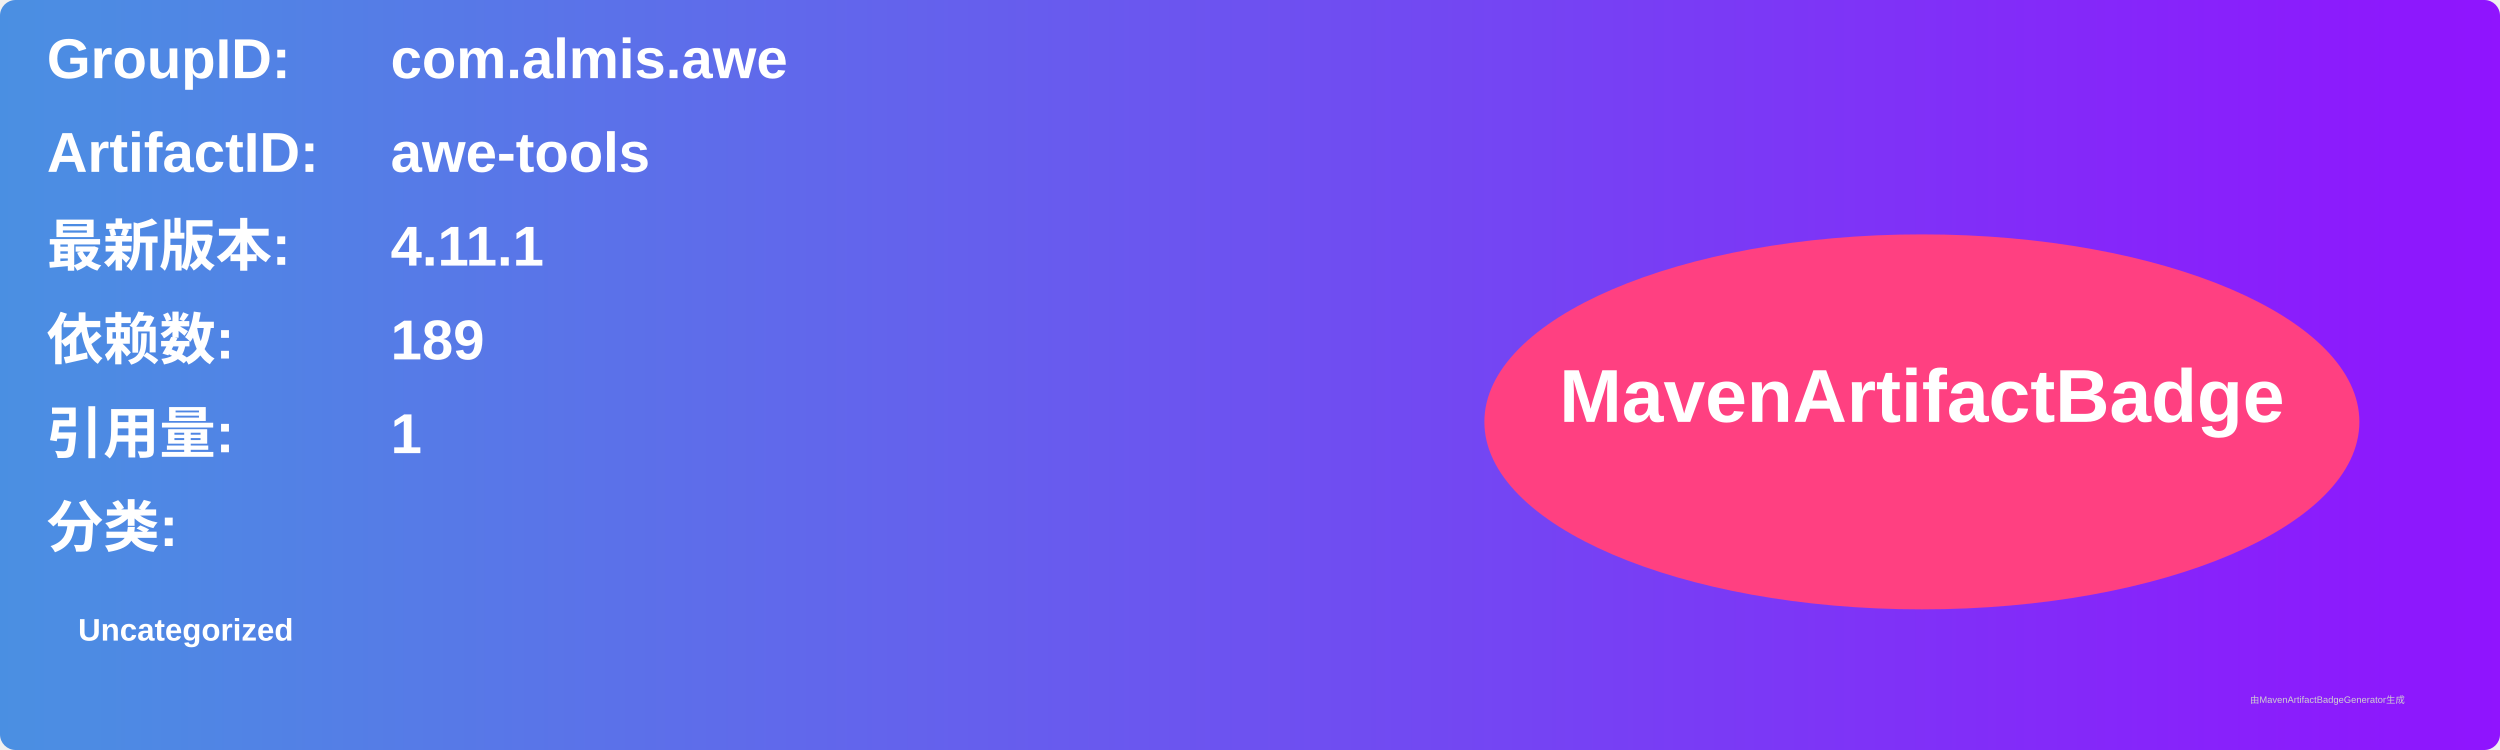
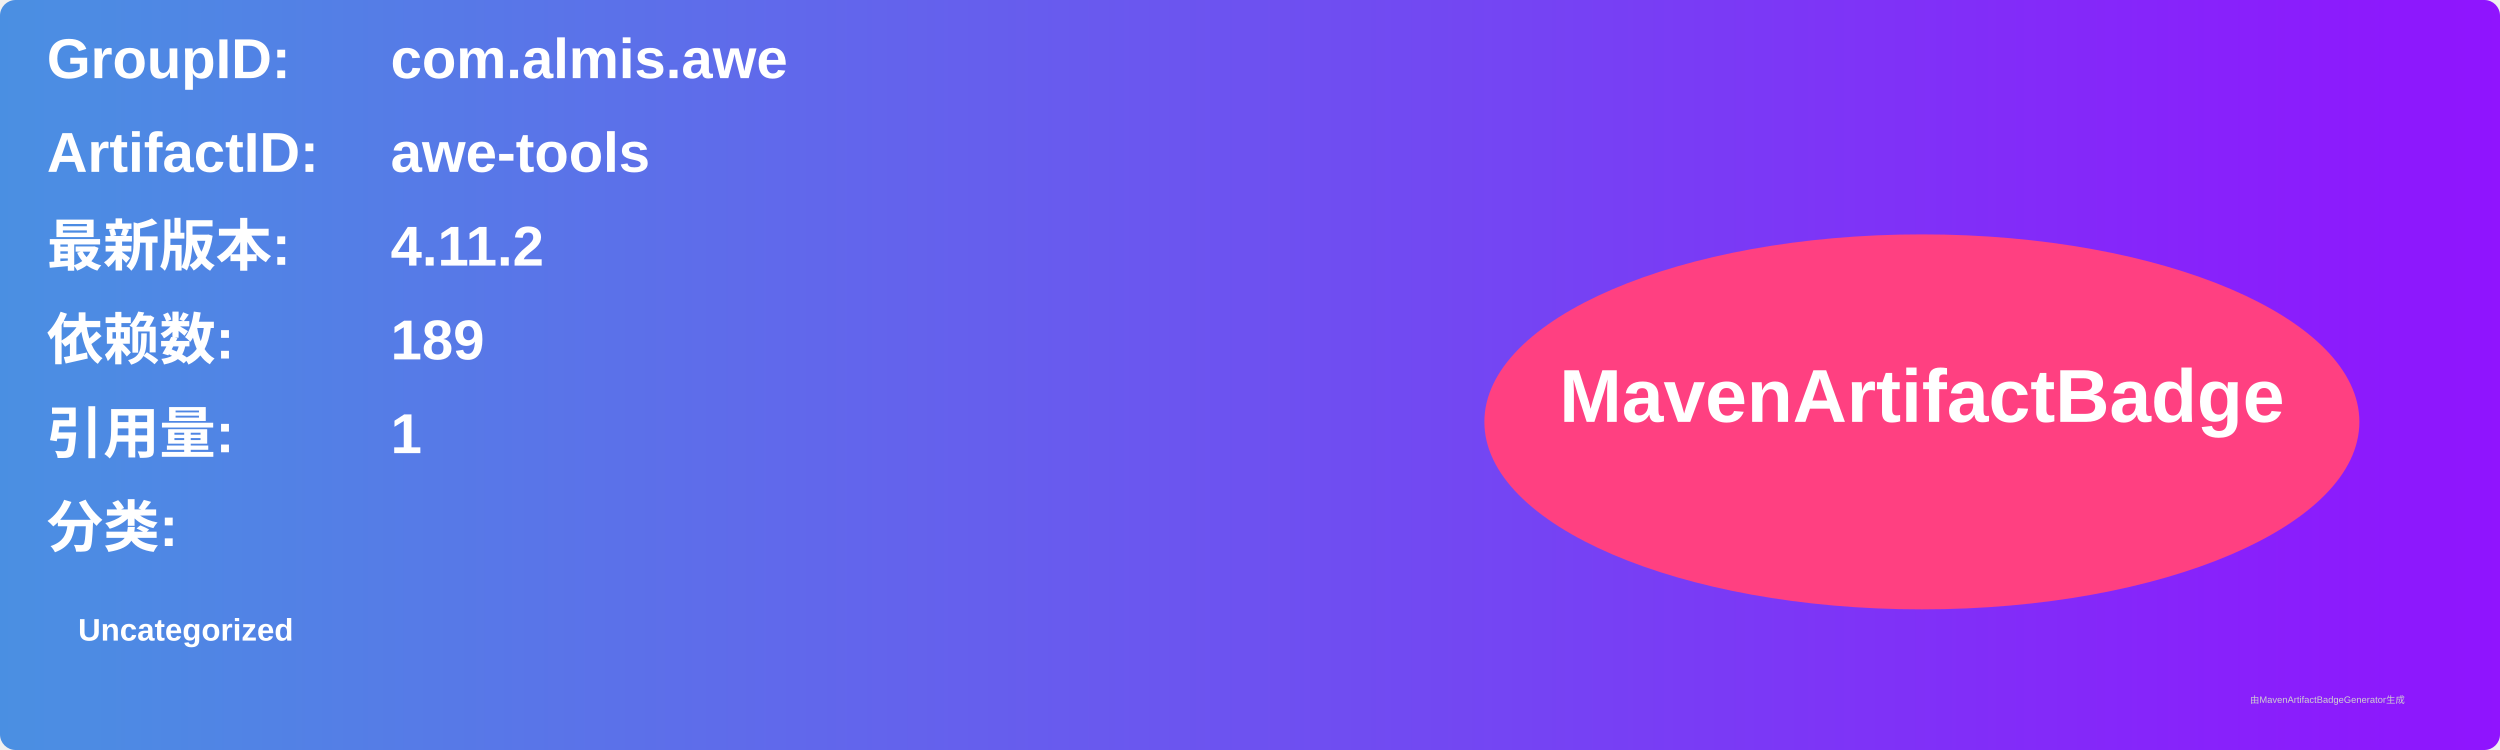
<svg xmlns="http://www.w3.org/2000/svg" width="800" height="240" viewBox="0 0 800 240">
  <linearGradient id="grad" x1="0%" y1="0%" x2="100%" y2="0%">
    <stop offset="0%" stop-color="#4a90e2" />
    <stop offset="100%" stop-color="#9013fe" />
  </linearGradient>
  <rect width="100%" height="100%" rx="5" ry="5" fill="url(#grad)" />
  <g transform="translate(15, 15)">
    <text x="0" y="10" font-family="Arial" font-size="18" fill="white" font-weight="bold" width="260">GroupID:</text>
    <text x="110" y="10" font-family="Arial" font-size="18" fill="white" font-weight="bold" width="460">com.almis.awe</text>
    <text x="0" y="40" font-family="Arial" font-size="18" fill="white" font-weight="bold" width="260">ArtifactID:</text>
    <text x="110" y="40" font-family="Arial" font-size="18" fill="white" font-weight="bold" width="460">awe-tools</text>
    <text x="0" y="70" font-family="Arial" font-size="18" fill="white" font-weight="bold">最新版本:</text>
    <text x="110" y="70" font-family="Arial" font-size="18" fill="white" font-weight="bold">
-       <tspan font-weight="bold">4.11.1</tspan>
+       <tspan font-weight="bold">4.11.2</tspan>
    </text>
    <text x="0" y="100" font-family="Arial" font-size="18" fill="white" font-weight="bold">依赖数: </text>
    <text x="110" y="100" font-family="Arial" font-size="18" fill="white">
      <tspan font-weight="bold">189</tspan>
    </text>
    <text x="0" y="130" font-family="Arial" font-size="18" fill="white" font-weight="bold">引用量: </text>
    <text x="110" y="130" font-family="Arial" font-size="18" fill="white">
      <tspan font-weight="bold">1</tspan>
    </text>
    <text x="0" y="160" font-family="Arial" font-size="18" fill="white" font-weight="bold">分类:</text>
    <text x="10" y="190" font-family="Arial" font-size="10" fill="white">
      <tspan font-weight="bold">Uncategorized</tspan>
    </text>
    <ellipse cx="600" cy="120" rx="140" ry="60" fill="#ff4081" />
    <text x="600" y="120" text-anchor="middle" font-family="Arial" font-size="24" fill="white" font-weight="bold">MavenArtifactBadge</text>
  </g>
  <text x="720" y="225" font-family="Arial" font-size="3" fill="#d0d0d0">由MavenArtifactBadgeGenerator生成</text>
</svg>
